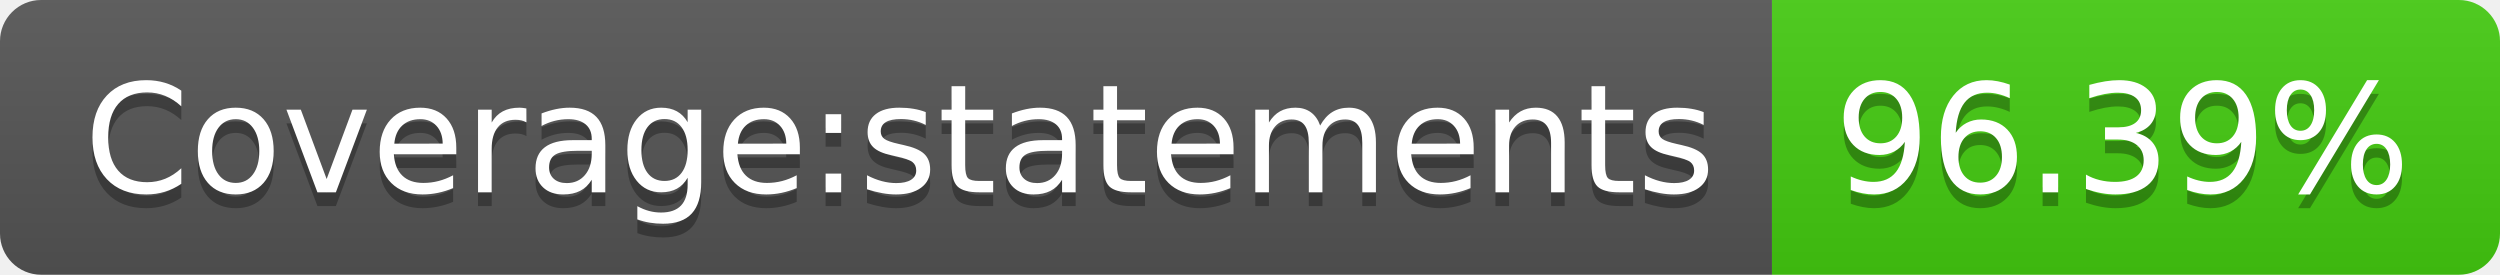
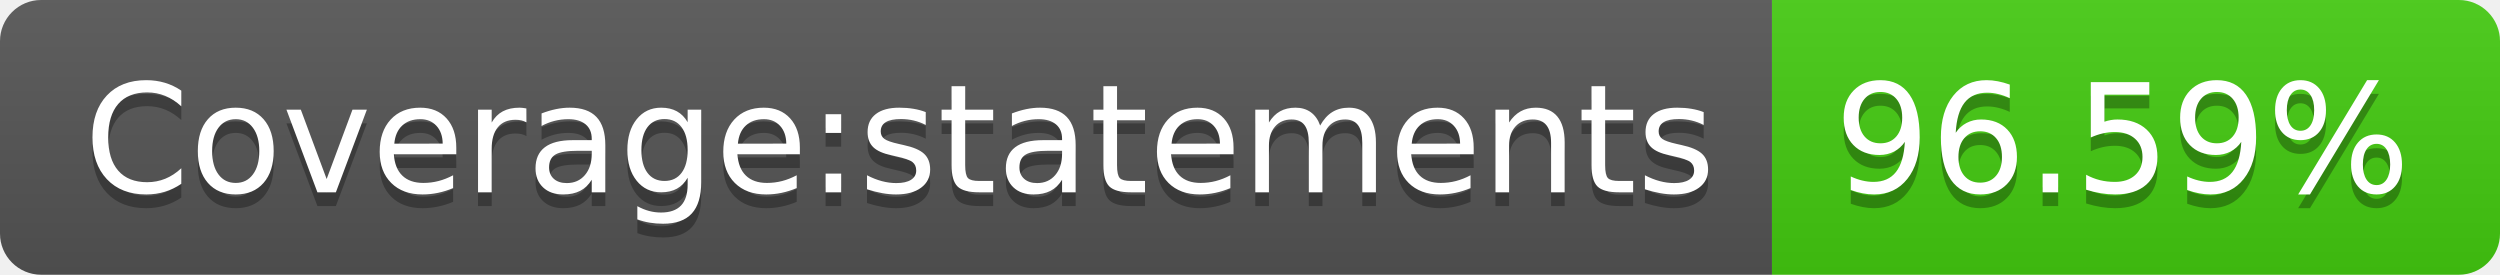
- <svg xmlns="http://www.w3.org/2000/svg" width="182" height="20" role="img" aria-label="Coverage:statements: 96.39%">
+ <svg xmlns="http://www.w3.org/2000/svg" width="182" height="20" role="img" aria-label="Coverage:statements: 96.59%">
  <linearGradient id="s" x2="0" y2="100%">
    <stop offset="0" stop-color="#bbb" stop-opacity=".1" />
    <stop offset="1" stop-opacity=".1" />
  </linearGradient>
  <clipPath id="r">
    <rect width="182" height="20" rx="3" fill="#fff" />
  </clipPath>
  <g clip-path="url(#r)">
    <rect width="129" height="20" fill="#555" />
    <rect x="129" width="53" height="20" fill="#4c1" />
    <rect width="182" height="20" fill="url(#s)" />
  </g>
  <g fill="#fff" text-anchor="middle" font-family="Verdana,Geneva,DejaVu Sans,sans-serif" text-rendering="geometricPrecision" font-size="110">
    <text aria-hidden="true" x="655" y="150" fill="#010101" fill-opacity=".3" transform="scale(.1)" textLength="1190">Coverage:statements</text>
    <text x="655" y="140" transform="scale(.1)" fill="#fff" textLength="1190">Coverage:statements</text>
-     <text aria-hidden="true" x="1545" y="150" fill="#010101" fill-opacity=".3" transform="scale(.1)" textLength="430">96.39%</text>
-     <text x="1545" y="140" transform="scale(.1)" fill="#fff" textLength="430">96.39%</text>
+     <text aria-hidden="true" x="1545" y="150" fill="#010101" fill-opacity=".3" transform="scale(.1)" textLength="430">96.59%</text>
+     <text x="1545" y="140" transform="scale(.1)" fill="#fff" textLength="430">96.59%</text>
  </g>
</svg>
